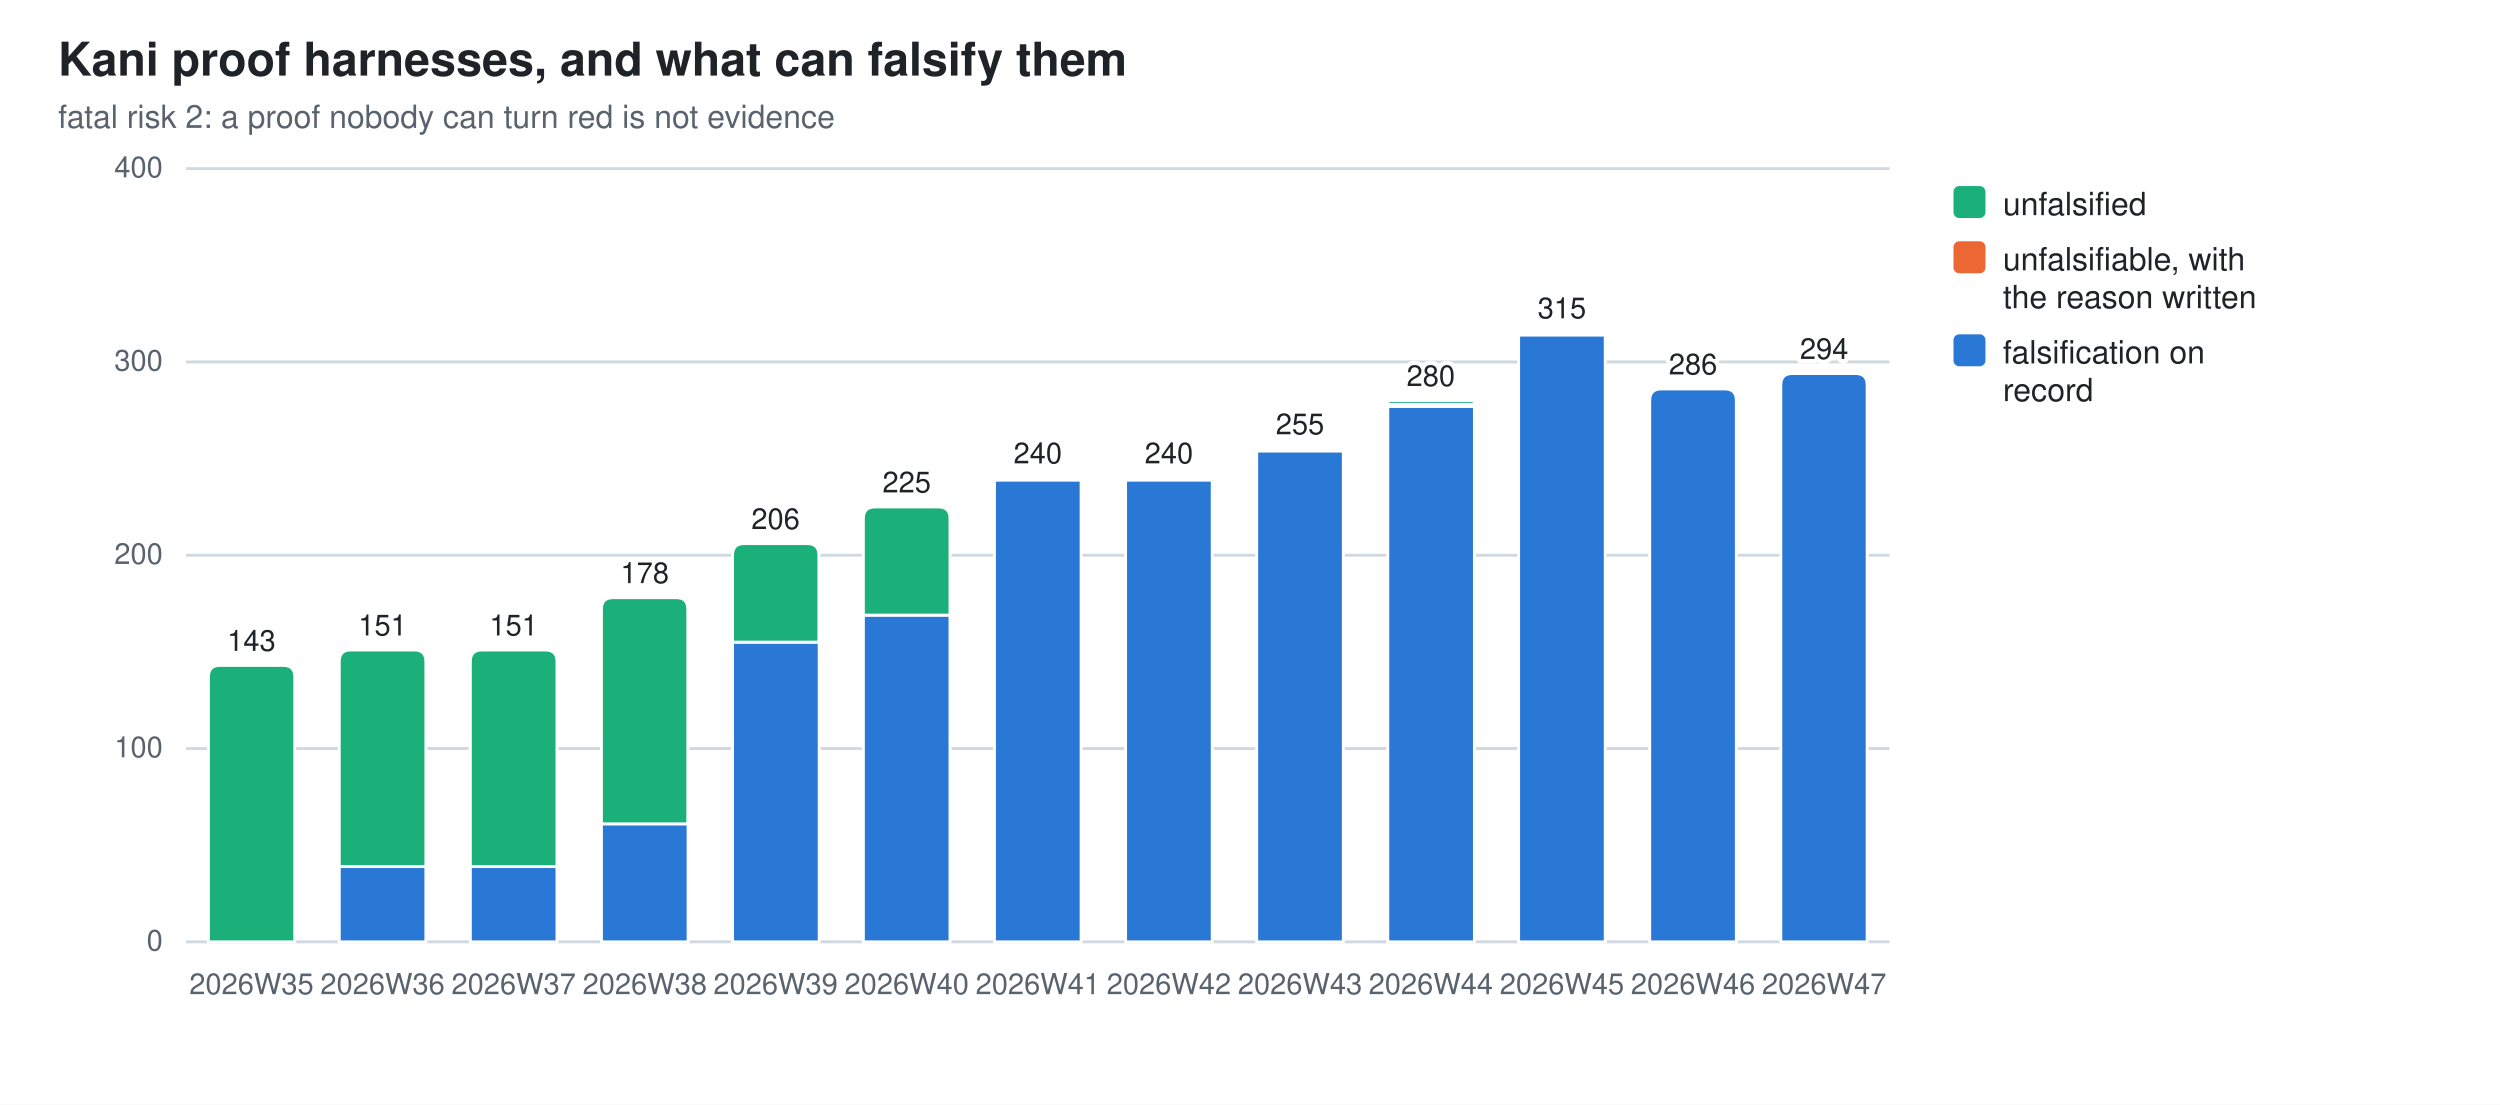
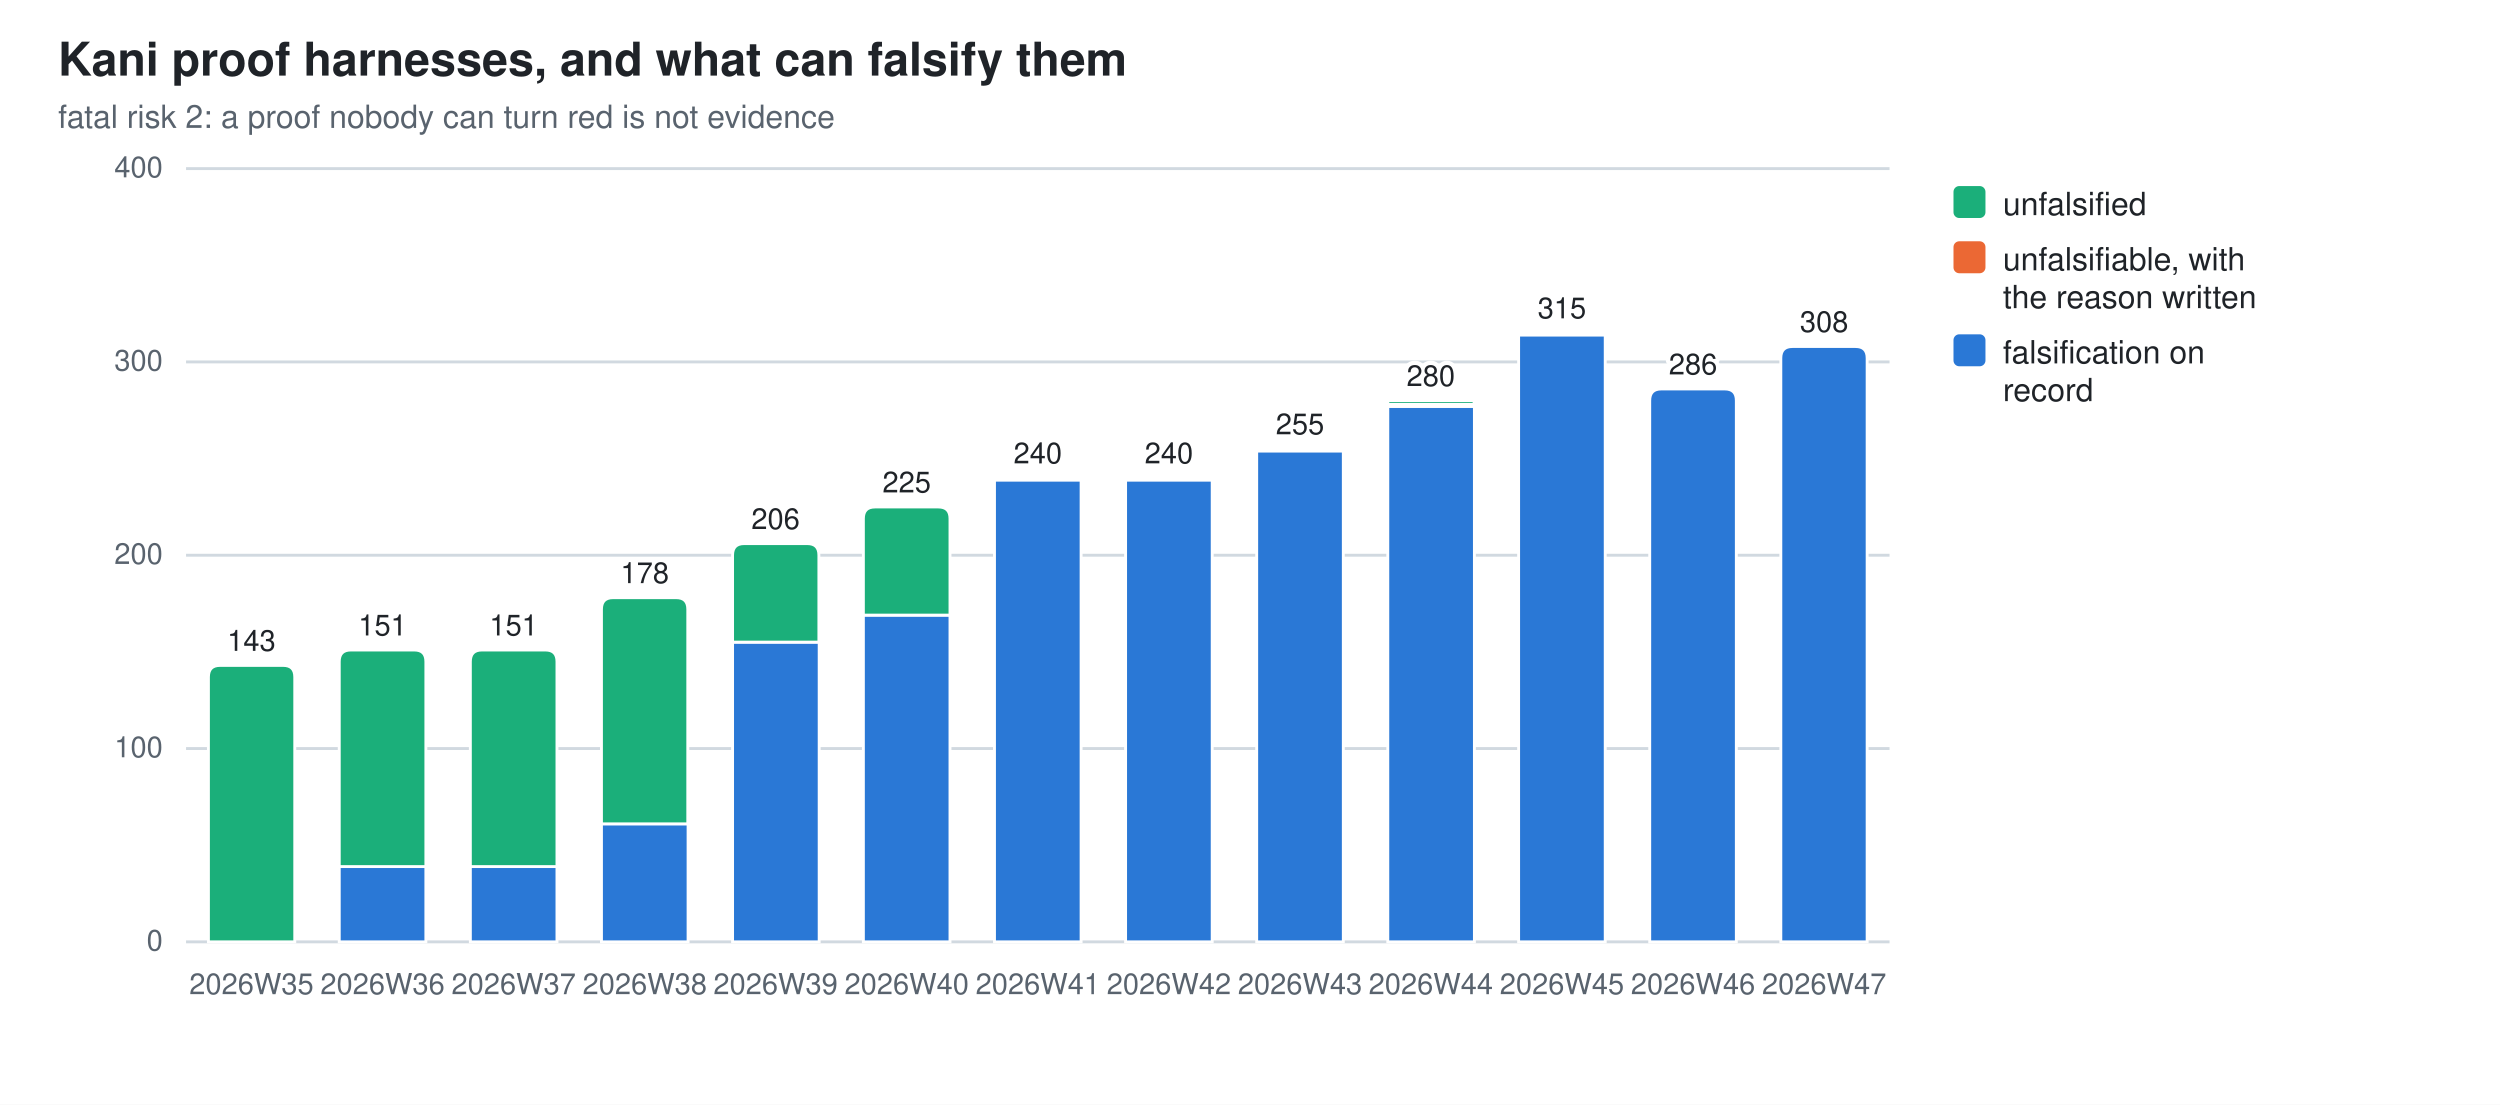
<svg xmlns="http://www.w3.org/2000/svg" width="860" height="380" viewBox="0 0 860 380" role="img" aria-label="Kani proof harnesses, and what can falsify them">
  <style>
  .bg{fill:#ffffff} .fg{fill:#1f2328} .mut{fill:#59636e} .grid{stroke:#d1d9e0}
  .seg{stroke:#ffffff;stroke-width:1}
  .val{paint-order:stroke;stroke:#ffffff;stroke-width:3px;stroke-linejoin:round}
  .s0{fill:#2a78d6}  .s1{fill:#eb6834}  .s2{fill:#1baf7a}
  @media (prefers-color-scheme: dark){
    .bg{fill:#0d1117} .fg{fill:#e6edf3} .mut{fill:#9198a1} .grid{stroke:#30363d}
    .seg{stroke:#0d1117} .val{stroke:#0d1117} .s0{fill:#3987e5} .s1{fill:#d95926} .s2{fill:#199e70}}
  text{font-family:-apple-system,BlinkMacSystemFont,"Segoe UI",Helvetica,Arial,sans-serif}
</style>
  <rect class="bg" width="860" height="380" />
  <text class="fg" x="20" y="26" font-size="16" font-weight="600">Kani proof harnesses, and what can falsify them</text>
  <text class="mut" x="20" y="44" font-size="11">fatal risk 2: a proof nobody can turn red is not evidence</text>
  <line class="grid" x1="64" y1="324.0" x2="650.0" y2="324.0" stroke-width="1" />
  <text class="mut" x="56" y="327.0" font-size="10" text-anchor="end">0</text>
  <line class="grid" x1="64" y1="257.5" x2="650.0" y2="257.5" stroke-width="1" />
  <text class="mut" x="56" y="260.5" font-size="10" text-anchor="end">100</text>
  <line class="grid" x1="64" y1="191.0" x2="650.0" y2="191.0" stroke-width="1" />
  <text class="mut" x="56" y="194.0" font-size="10" text-anchor="end">200</text>
  <line class="grid" x1="64" y1="124.5" x2="650.0" y2="124.5" stroke-width="1" />
  <text class="mut" x="56" y="127.5" font-size="10" text-anchor="end">300</text>
  <line class="grid" x1="64" y1="58.0" x2="650.0" y2="58.0" stroke-width="1" />
  <text class="mut" x="56" y="61.0" font-size="10" text-anchor="end">400</text>
  <path class="seg s2" d="M71.7,324.0 V232.9 Q71.7,228.9 75.7,228.9 H97.4 Q101.4,228.9 101.4,232.9 V324.0 Z" />
  <text class="mut" x="86.5" y="342" font-size="10" text-anchor="middle">2026W35</text>
  <text class="fg val" x="86.5" y="223.9" font-size="10" text-anchor="middle">143</text>
  <rect class="seg s0" x="116.7" y="298.1" width="29.8" height="25.9" />
  <path class="seg s2" d="M116.7,298.1 V227.6 Q116.7,223.6 120.7,223.6 H142.5 Q146.5,223.6 146.5,227.6 V298.1 Z" />
  <text class="mut" x="131.6" y="342" font-size="10" text-anchor="middle">2026W36</text>
  <text class="fg val" x="131.6" y="218.6" font-size="10" text-anchor="middle">151</text>
  <rect class="seg s0" x="161.8" y="298.1" width="29.8" height="25.9" />
  <path class="seg s2" d="M161.8,298.1 V227.6 Q161.8,223.6 165.8,223.6 H187.6 Q191.6,223.6 191.6,227.6 V298.1 Z" />
  <text class="mut" x="176.7" y="342" font-size="10" text-anchor="middle">2026W37</text>
  <text class="fg val" x="176.7" y="218.6" font-size="10" text-anchor="middle">151</text>
  <rect class="seg s0" x="206.9" y="283.4" width="29.8" height="40.6" />
  <path class="seg s2" d="M206.9,283.4 V209.6 Q206.9,205.6 210.9,205.6 H232.6 Q236.6,205.6 236.6,209.6 V283.4 Z" />
  <text class="mut" x="221.8" y="342" font-size="10" text-anchor="middle">2026W38</text>
  <text class="fg val" x="221.8" y="200.6" font-size="10" text-anchor="middle">178</text>
  <rect class="seg s0" x="252.0" y="220.9" width="29.8" height="103.1" />
  <path class="seg s2" d="M252.0,220.9 V191.0 Q252.0,187.0 256.0,187.0 H277.7 Q281.7,187.0 281.7,191.0 V220.9 Z" />
  <text class="mut" x="266.8" y="342" font-size="10" text-anchor="middle">2026W39</text>
  <text class="fg val" x="266.8" y="182.0" font-size="10" text-anchor="middle">206</text>
  <rect class="seg s0" x="297.0" y="211.6" width="29.8" height="112.4" />
  <path class="seg s2" d="M297.0,211.6 V178.4 Q297.0,174.4 301.0,174.4 H322.8 Q326.8,174.4 326.8,178.4 V211.6 Z" />
  <text class="mut" x="311.9" y="342" font-size="10" text-anchor="middle">2026W40</text>
  <text class="fg val" x="311.9" y="169.4" font-size="10" text-anchor="middle">225</text>
  <rect class="seg s0" x="342.1" y="165.1" width="29.8" height="158.9" />
  <path class="seg s1" d="M342.1,165.1 V164.7 Q342.1,164.4 342.5,164.4 H371.5 Q371.9,164.4 371.9,164.7 V165.1 Z" />
  <text class="mut" x="357.0" y="342" font-size="10" text-anchor="middle">2026W41</text>
  <text class="fg val" x="357.0" y="159.4" font-size="10" text-anchor="middle">240</text>
  <rect class="seg s0" x="387.2" y="165.1" width="29.8" height="158.9" />
  <path class="seg s1" d="M387.2,165.1 V164.7 Q387.2,164.4 387.5,164.4 H416.6 Q417.0,164.4 417.0,164.7 V165.1 Z" />
  <text class="mut" x="402.1" y="342" font-size="10" text-anchor="middle">2026W42</text>
  <text class="fg val" x="402.1" y="159.4" font-size="10" text-anchor="middle">240</text>
  <rect class="seg s0" x="432.3" y="155.1" width="29.8" height="168.9" />
  <path class="seg s1" d="M432.3,155.1 V154.8 Q432.3,154.4 432.6,154.4 H461.7 Q462.0,154.4 462.0,154.8 V155.1 Z" />
  <text class="mut" x="447.2" y="342" font-size="10" text-anchor="middle">2026W43</text>
  <text class="fg val" x="447.2" y="149.4" font-size="10" text-anchor="middle">255</text>
  <rect class="seg s0" x="477.4" y="139.8" width="29.8" height="184.2" />
  <rect class="seg s1" x="477.4" y="139.1" width="29.8" height="0.7" />
  <path class="seg s2" d="M477.4,139.1 V138.5 Q477.4,137.8 478.0,137.8 H506.4 Q507.1,137.8 507.1,138.5 V139.1 Z" />
  <text class="mut" x="492.2" y="342" font-size="10" text-anchor="middle">2026W44</text>
  <text class="fg val" x="492.2" y="132.8" font-size="10" text-anchor="middle">280</text>
  <rect class="seg s0" x="522.4" y="115.2" width="29.8" height="208.8" />
  <path class="seg s1" d="M522.4,115.2 V114.9 Q522.4,114.5 522.8,114.5 H551.9 Q552.2,114.5 552.2,114.9 V115.2 Z" />
  <text class="mut" x="537.3" y="342" font-size="10" text-anchor="middle">2026W45</text>
  <text class="fg val" x="537.3" y="109.5" font-size="10" text-anchor="middle">315</text>
  <path class="seg s0" d="M567.5,324.0 V137.8 Q567.5,133.8 571.5,133.8 H593.3 Q597.3,133.8 597.3,137.8 V324.0 Z" />
  <text class="mut" x="582.4" y="342" font-size="10" text-anchor="middle">2026W46</text>
  <text class="fg val" x="582.4" y="128.8" font-size="10" text-anchor="middle">286</text>
-   <path class="seg s0" d="M612.6,324.0 V132.5 Q612.6,128.5 616.6,128.5 H638.3 Q642.3,128.5 642.3,132.5 V324.0 Z" />
+   <path class="seg s0" d="M612.6,324.0 V123.2 Q612.6,119.2 616.6,119.2 H638.3 Q642.3,119.2 642.3,123.2 V324.0 Z" />
  <text class="mut" x="627.5" y="342" font-size="10" text-anchor="middle">2026W47</text>
-   <text class="fg val" x="627.5" y="123.5" font-size="10" text-anchor="middle">294</text>
+   <text class="fg val" x="627.5" y="114.2" font-size="10" text-anchor="middle">308</text>
  <rect class="s2" x="672" y="64" width="11" height="11" rx="2" />
  <text class="fg" y="74" font-size="11">
    <tspan x="689" dy="0">unfalsified</tspan>
  </text>
  <rect class="s1" x="672" y="83" width="11" height="11" rx="2" />
  <text class="fg" y="93" font-size="11">
    <tspan x="689" dy="0">unfalsifiable, with</tspan>
    <tspan x="689" dy="13">the reason written</tspan>
  </text>
  <rect class="s0" x="672" y="115" width="11" height="11" rx="2" />
  <text class="fg" y="125" font-size="11">
    <tspan x="689" dy="0">falsification on</tspan>
    <tspan x="689" dy="13">record</tspan>
  </text>
</svg>
